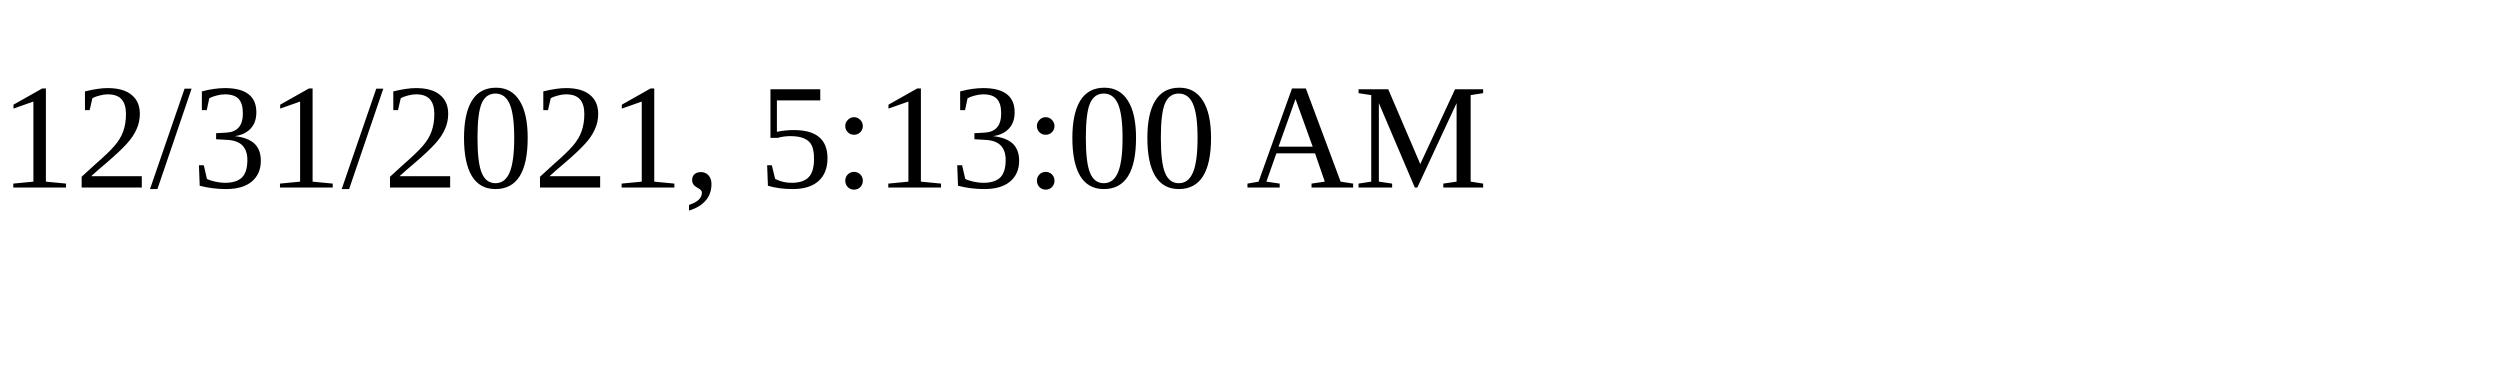
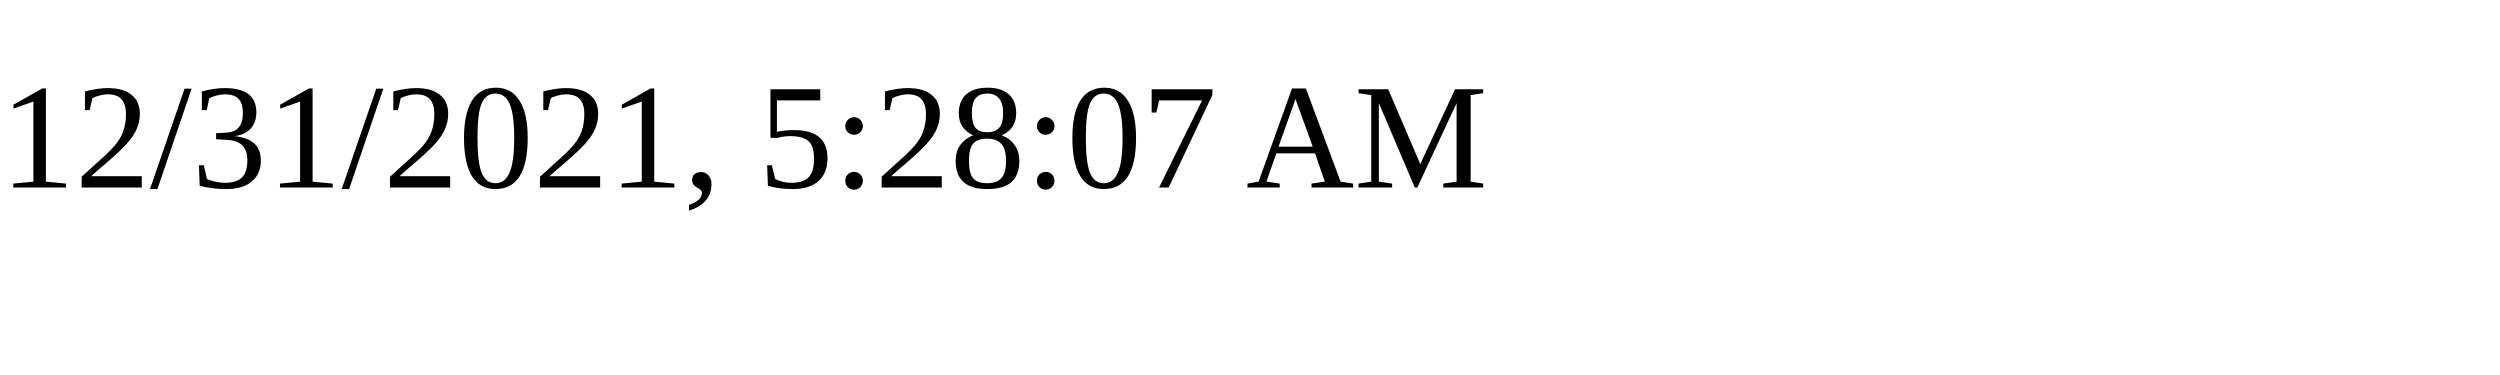
<svg xmlns="http://www.w3.org/2000/svg" height="30" width="200">
-   <text x="0" y="15">12/31/2021, 5:13:00 AM</text>
+   <text x="0" y="15">12/31/2021, 5:28:07 AM</text>
</svg>
